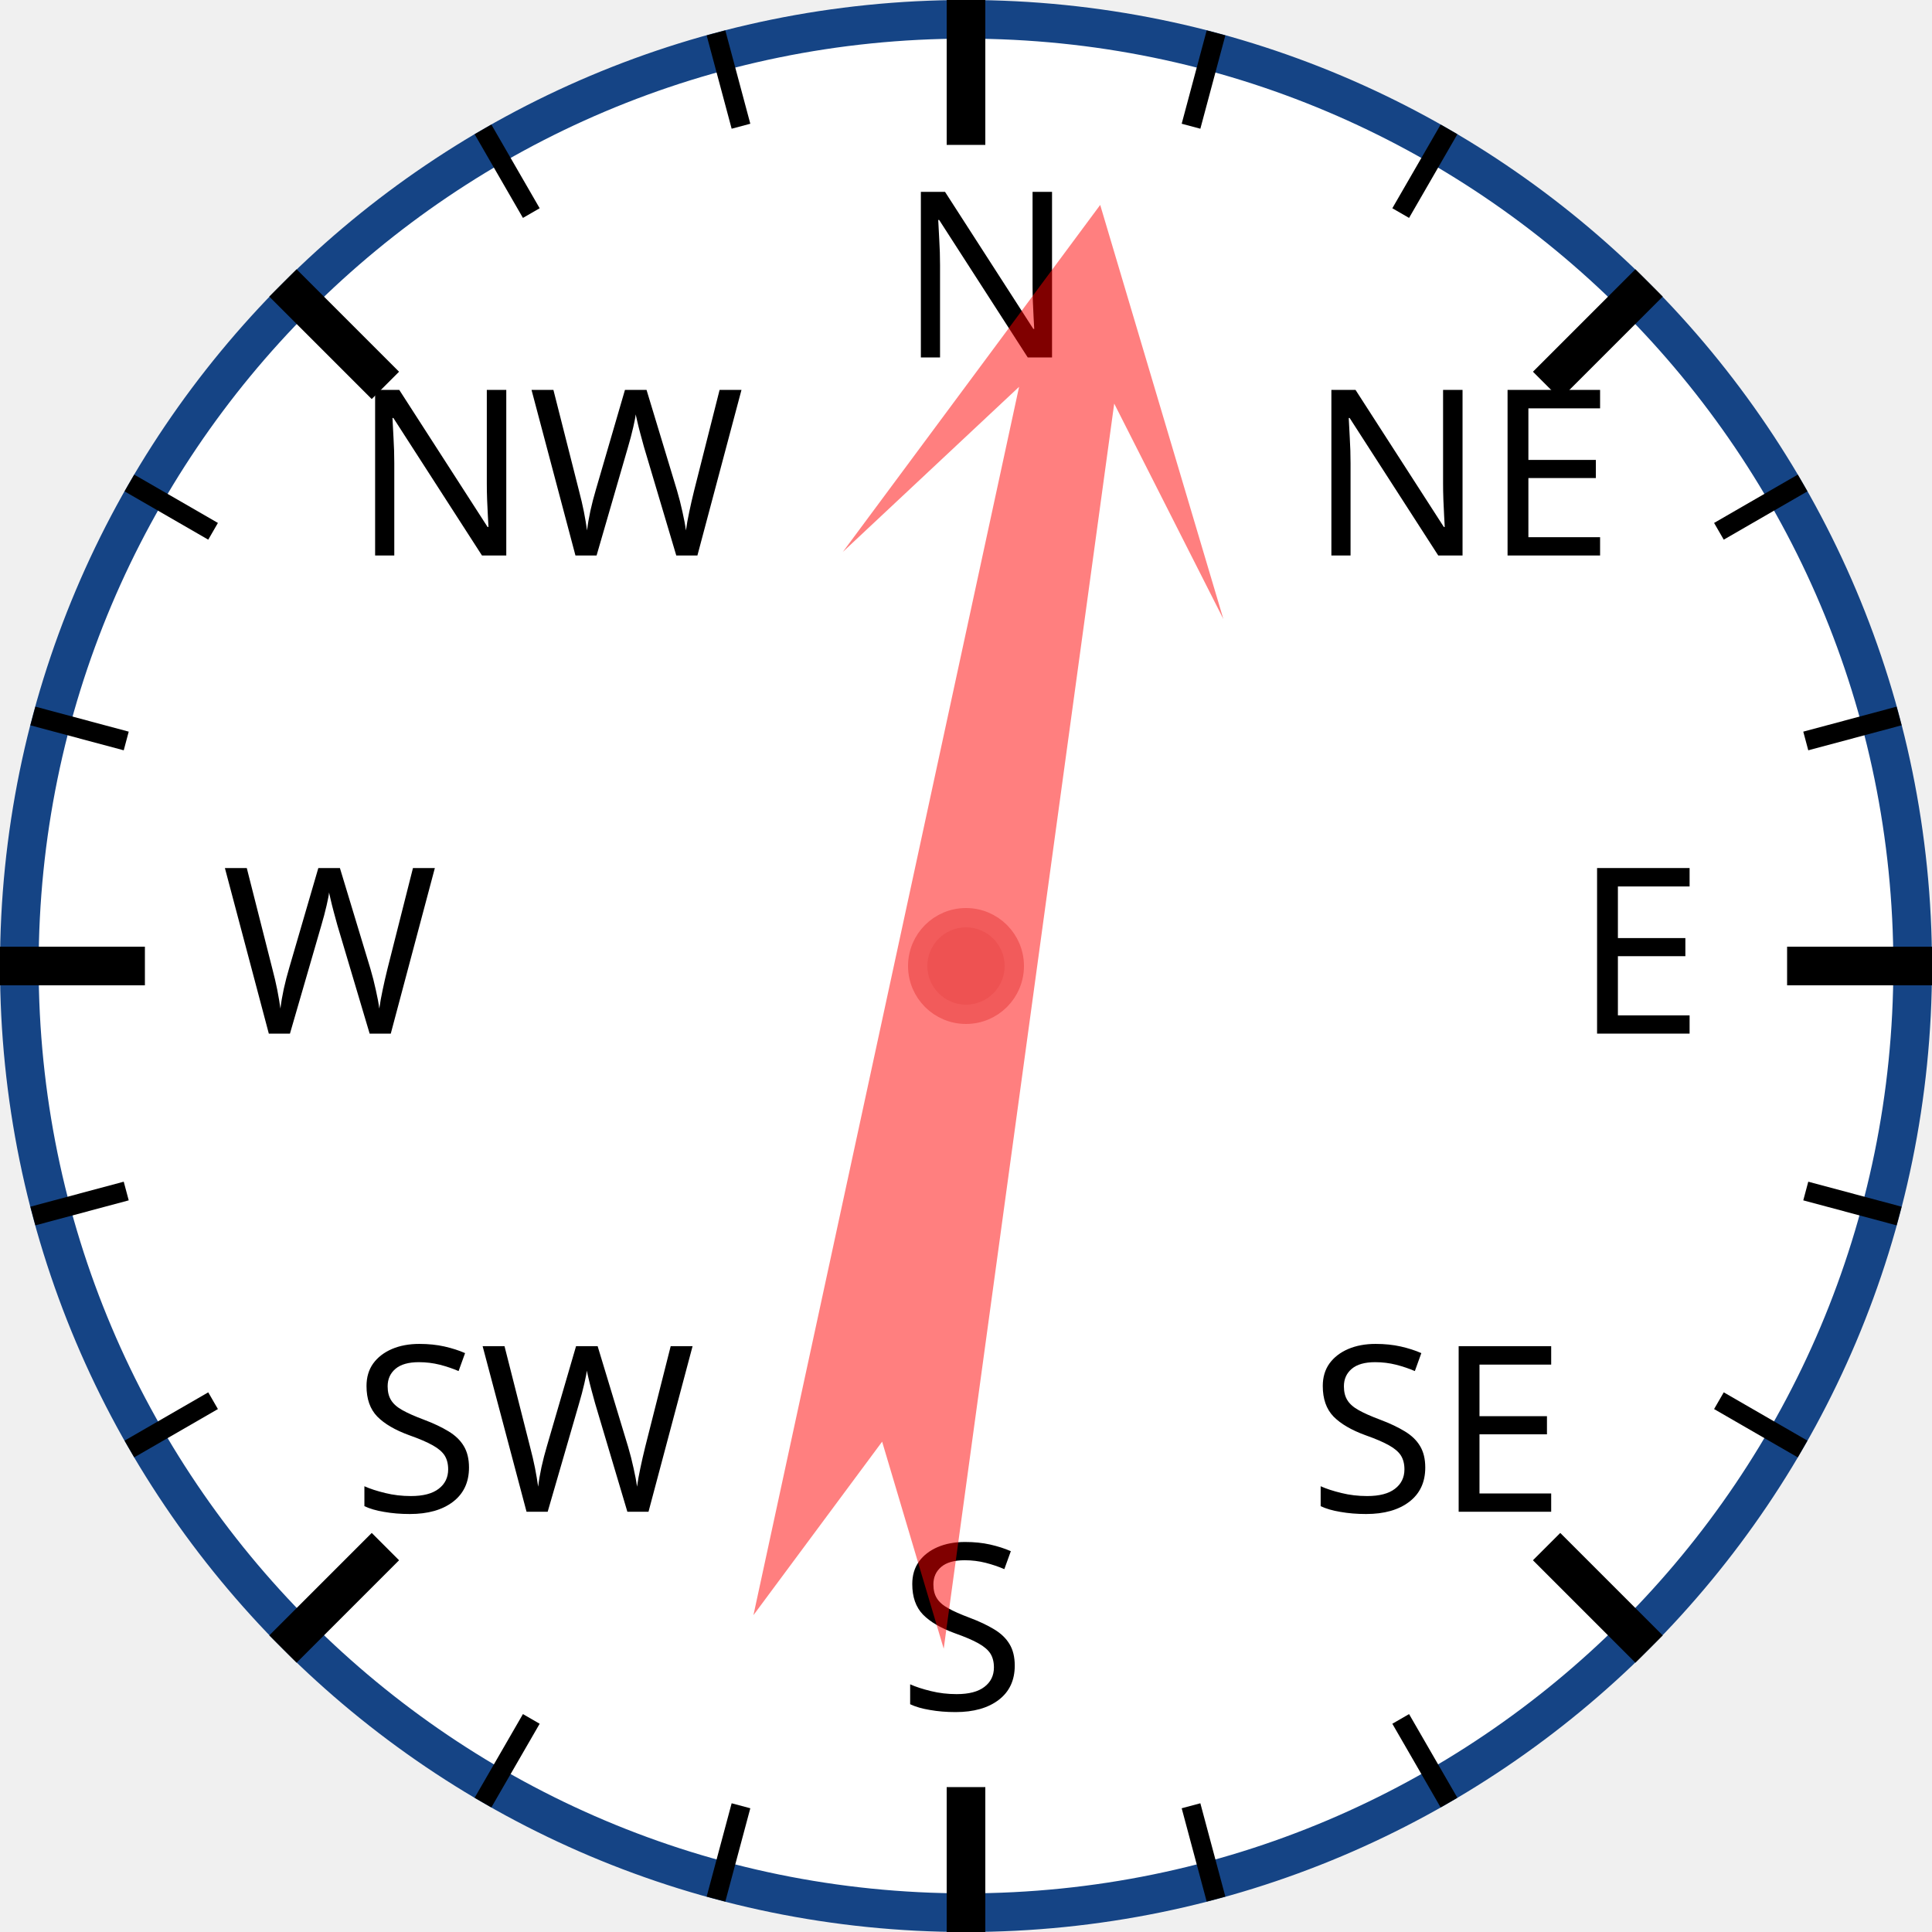
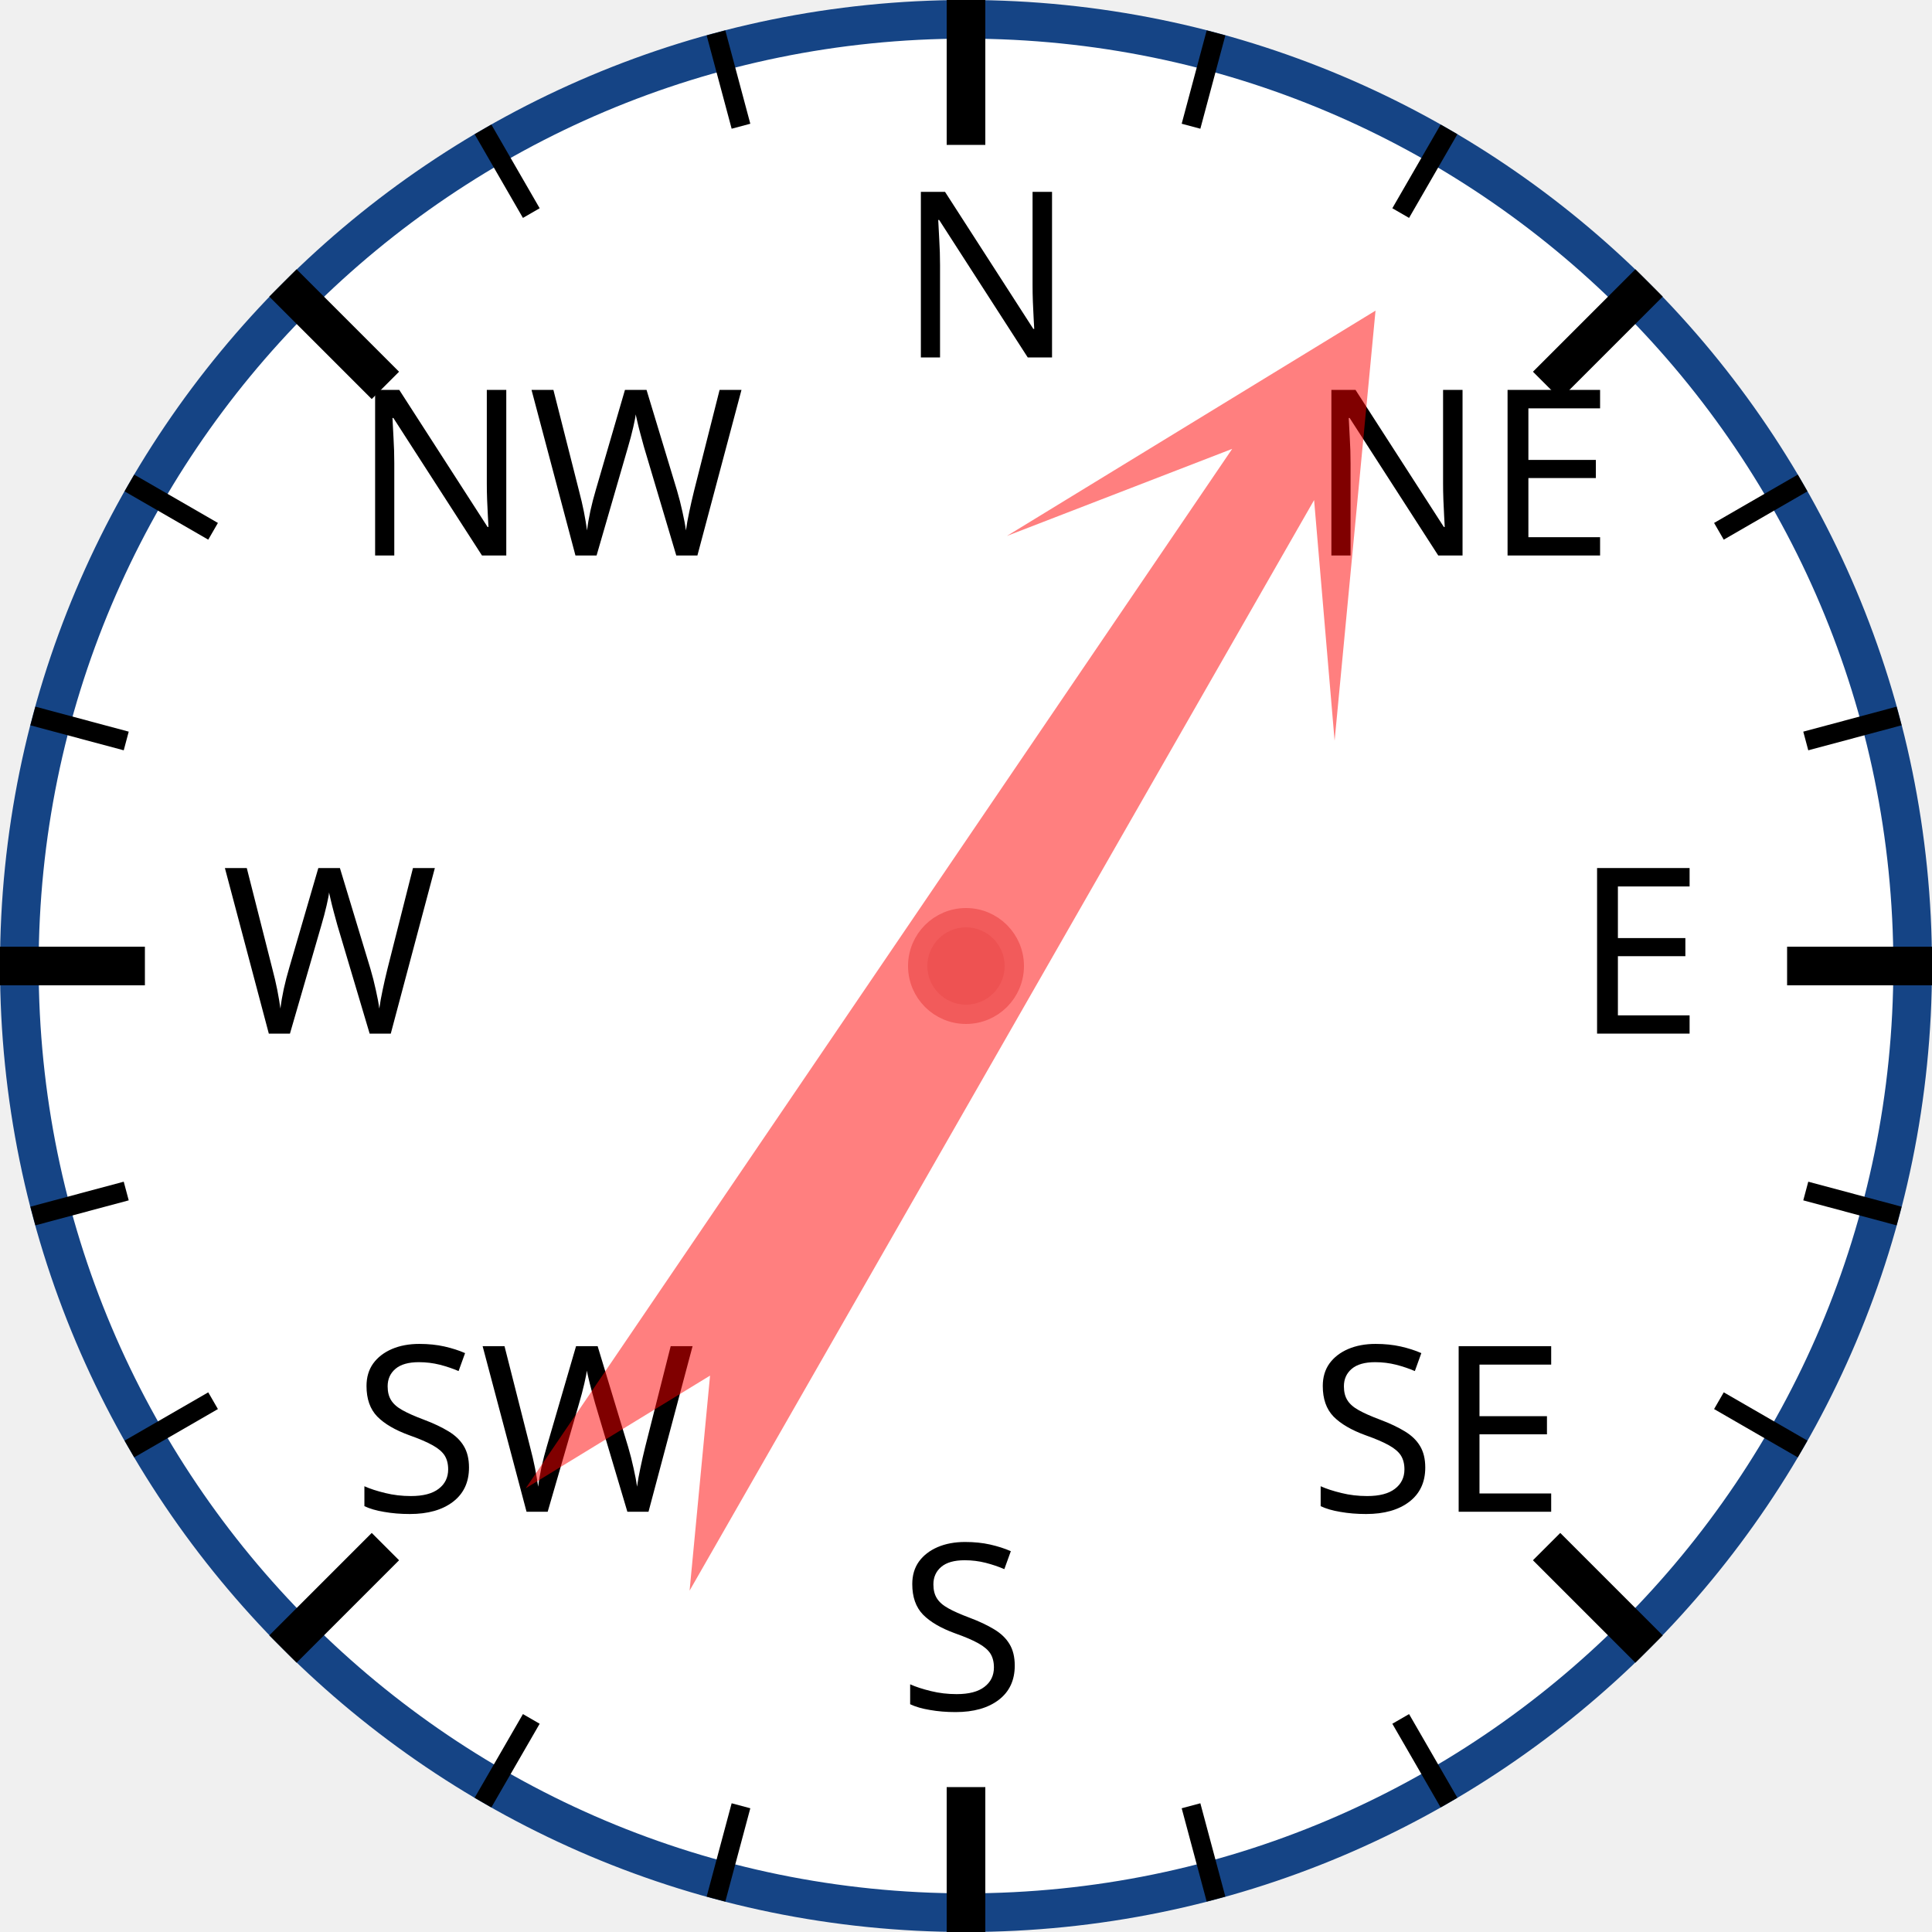
<svg xmlns="http://www.w3.org/2000/svg" width="120px" height="120px" viewBox="0 0 200 200">
  <circle cx="100" cy="100" r="98" style="fill: white; stroke: #154485; stroke-width: 4;" />
  <text x="93.0" y="37.0" style="font-family: sans-serif; font-size: 18pt;">N</text>
  <line x1="100.0" y1="0.0" x2="100.0" y2="15.0" style="stroke: black; stroke-width: 4;" />
  <line x1="74.118" y1="3.407" x2="76.706" y2="13.067" style="stroke: black; stroke-width: 2;" />
  <line x1="50" y1="13.397" x2="55" y2="22.058" style="stroke: black; stroke-width: 2;" />
  <text x="36.503" y="57.503" style="font-family: sans-serif; font-size: 18pt;">NW</text>
  <line x1="29.289" y1="29.289" x2="39.896" y2="39.896" style="stroke: black; stroke-width: 4;" />
  <line x1="13.397" y1="50" x2="22.058" y2="55" style="stroke: black; stroke-width: 2;" />
  <line x1="3.407" y1="74.118" x2="13.067" y2="76.706" style="stroke: black; stroke-width: 2;" />
  <text x="23.0" y="107.0" style="font-family: sans-serif; font-size: 18pt;">W</text>
  <line x1="0.0" y1="100.0" x2="15.0" y2="100.0" style="stroke: black; stroke-width: 4;" />
  <line x1="3.407" y1="125.882" x2="13.067" y2="123.294" style="stroke: black; stroke-width: 2;" />
  <line x1="13.397" y1="150" x2="22.058" y2="145" style="stroke: black; stroke-width: 2;" />
  <text x="36.503" y="156.497" style="font-family: sans-serif; font-size: 18pt;">SW</text>
  <line x1="29.289" y1="170.711" x2="39.896" y2="160.104" style="stroke: black; stroke-width: 4;" />
  <line x1="50" y1="186.603" x2="55" y2="177.942" style="stroke: black; stroke-width: 2;" />
  <line x1="74.118" y1="196.593" x2="76.706" y2="186.933" style="stroke: black; stroke-width: 2;" />
  <text x="93" y="177.0" style="font-family: sans-serif; font-size: 18pt;">S</text>
  <line x1="100" y1="200.0" x2="100" y2="185.0" style="stroke: black; stroke-width: 4;" />
  <line x1="125.882" y1="196.593" x2="123.294" y2="186.933" style="stroke: black; stroke-width: 2;" />
  <line x1="150.0" y1="186.603" x2="145.0" y2="177.942" style="stroke: black; stroke-width: 2;" />
  <text x="135.497" y="156.497" style="font-family: sans-serif; font-size: 18pt;">SE</text>
  <line x1="170.711" y1="170.711" x2="160.104" y2="160.104" style="stroke: black; stroke-width: 4;" />
  <line x1="186.603" y1="150" x2="177.942" y2="145" style="stroke: black; stroke-width: 2;" />
  <line x1="196.593" y1="125.882" x2="186.933" y2="123.294" style="stroke: black; stroke-width: 2;" />
  <text x="163.0" y="107" style="font-family: sans-serif; font-size: 18pt;">E</text>
  <line x1="200.0" y1="100" x2="185.0" y2="100" style="stroke: black; stroke-width: 4;" />
  <line x1="196.593" y1="74.118" x2="186.933" y2="76.706" style="stroke: black; stroke-width: 2;" />
  <line x1="186.603" y1="50" x2="177.942" y2="55" style="stroke: black; stroke-width: 2;" />
  <text x="135.497" y="57.503" style="font-family: sans-serif; font-size: 18pt;">NE</text>
  <line x1="170.711" y1="29.289" x2="160.104" y2="39.896" style="stroke: black; stroke-width: 4;" />
  <line x1="150" y1="13.397" x2="145" y2="22.058" style="stroke: black; stroke-width: 2;" />
  <line x1="125.882" y1="3.407" x2="123.294" y2="13.067" style="stroke: black; stroke-width: 2;" />
-   <polygon points="100 20 120 60 105 40 110 170 100 150 90 170 95 40 80 60" style="fill: red; fill-opacity: 0.5;" transform="rotate(10,100,100)" />
+   <polygon points="100 20 120 60 105 40 110 170 100 150 90 170 95 40 80 60" style="fill: red; fill-opacity: 0.5;" transform="rotate(32,100,100)" />
  <circle cx="100" cy="100" r="5" style="fill: #EE5252; stroke: #F25B5B; stroke-width: 2;" />
</svg>
